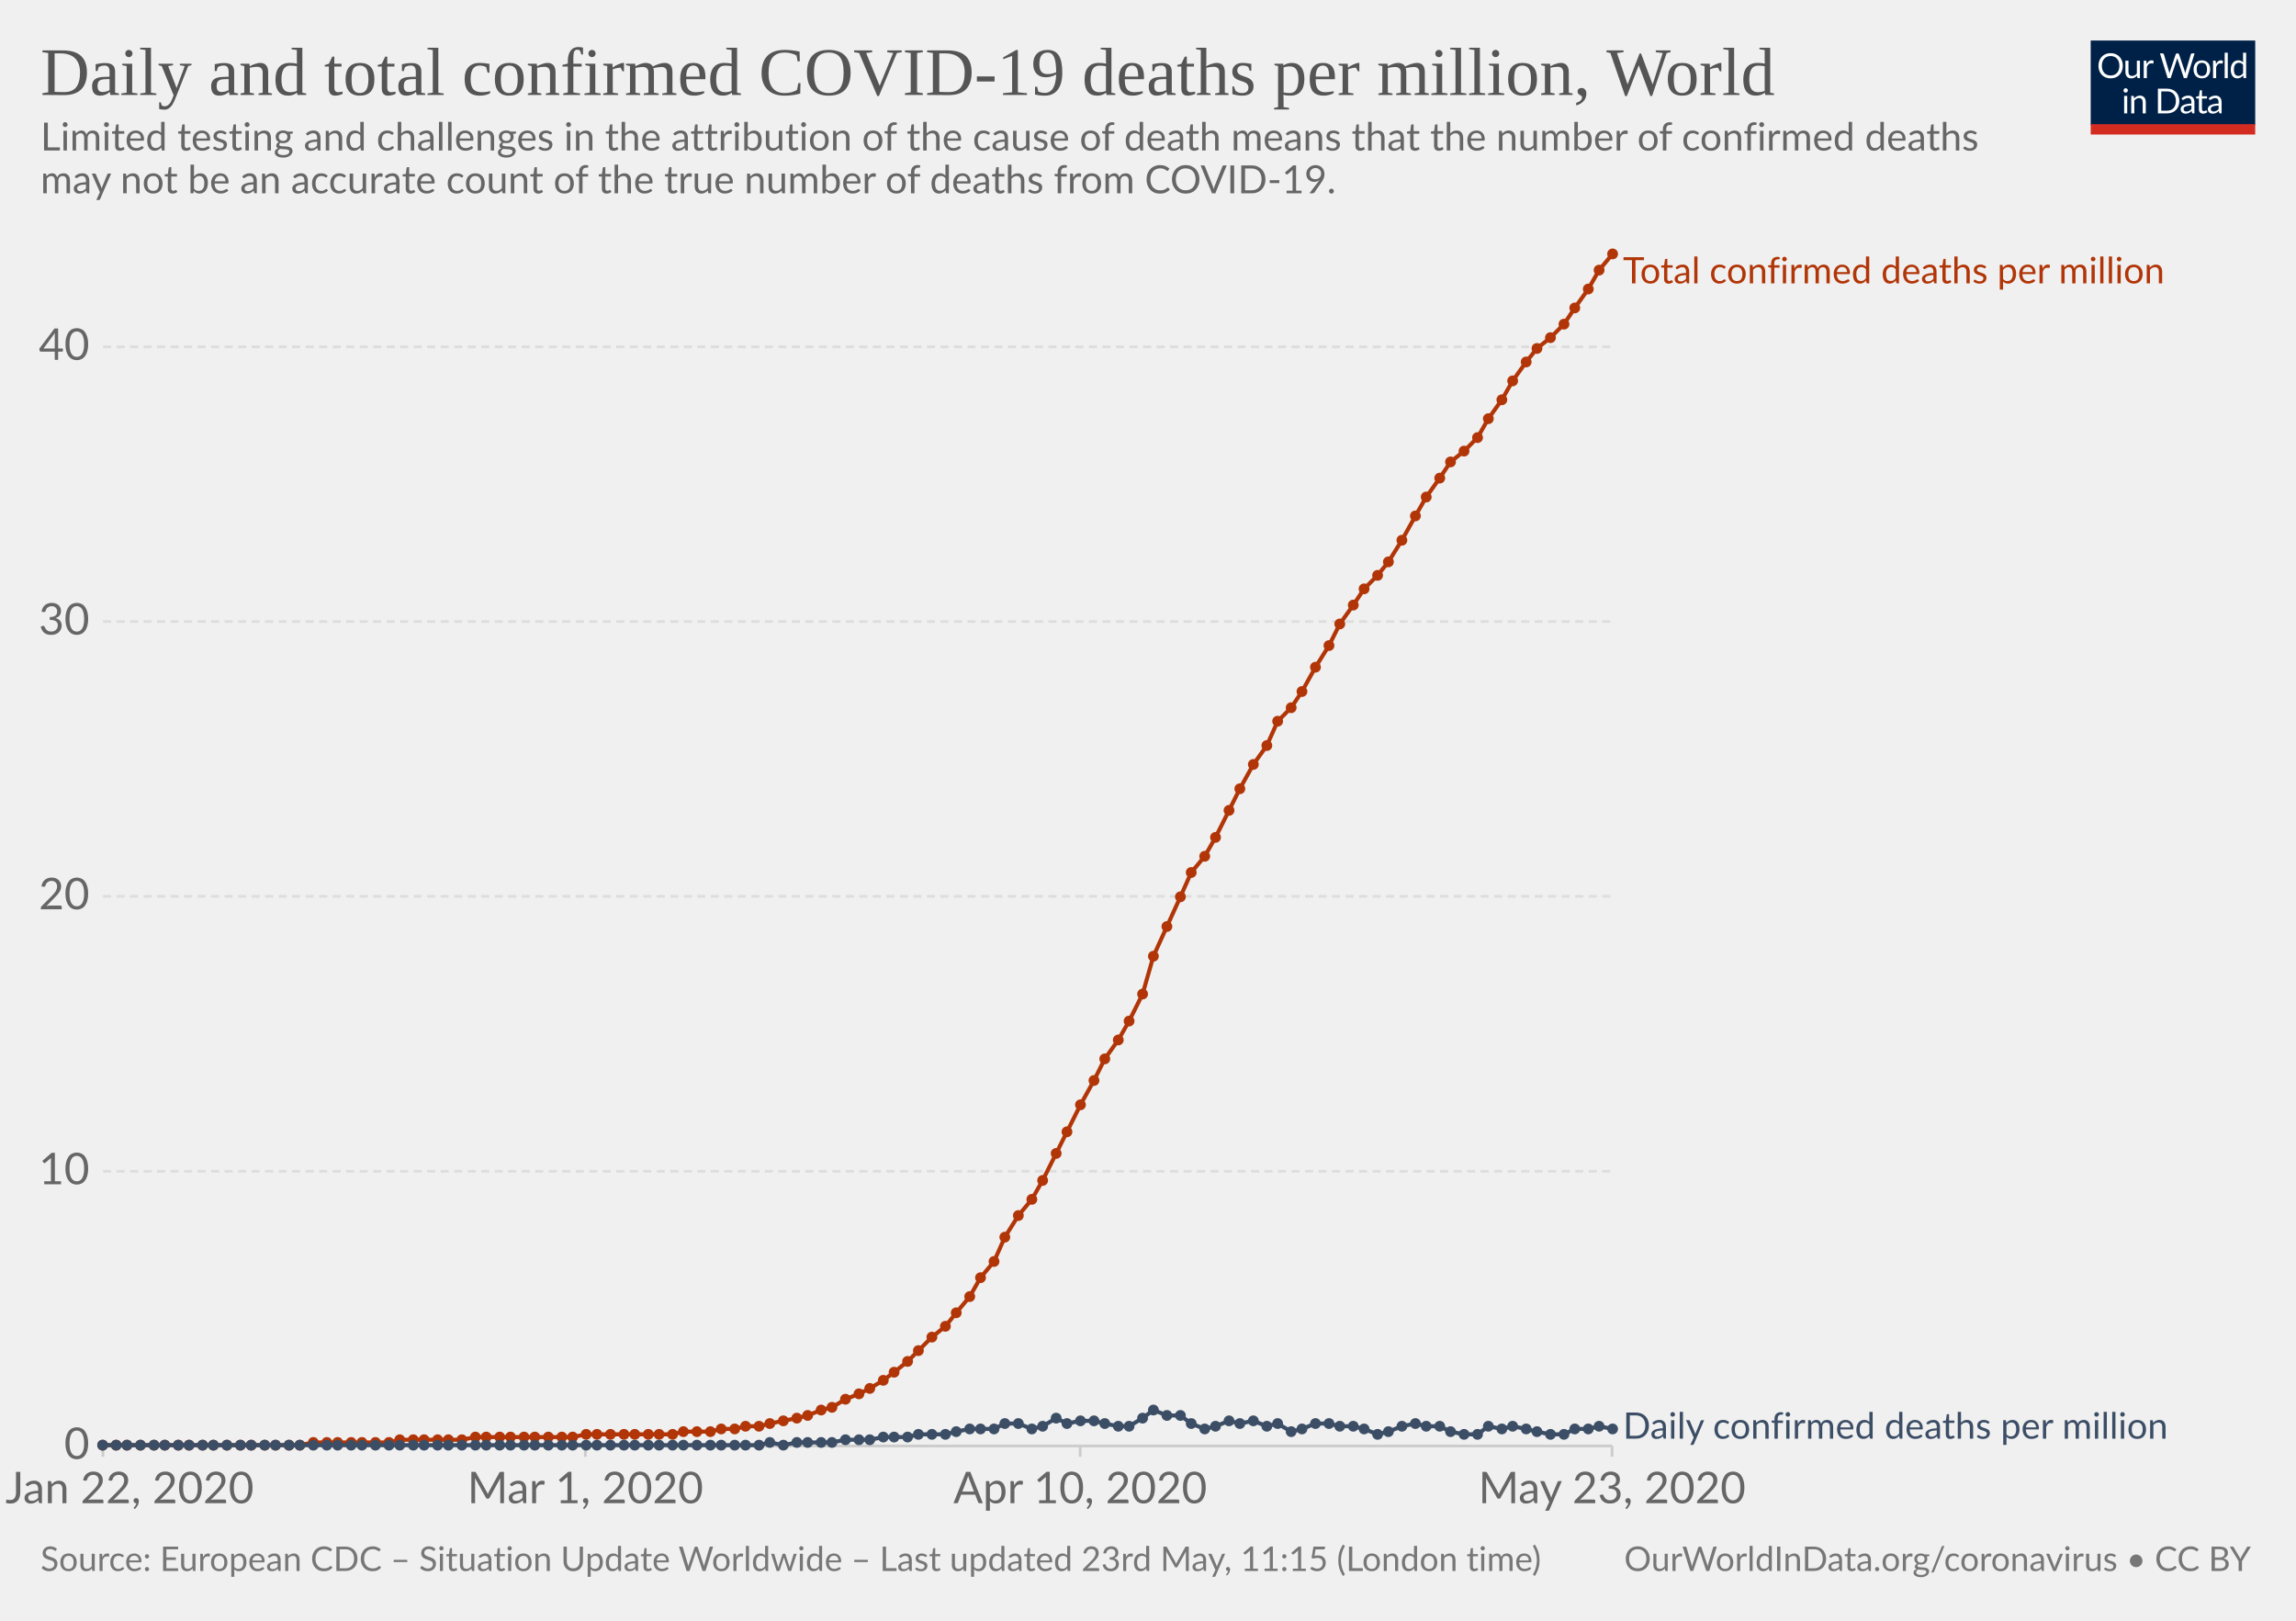
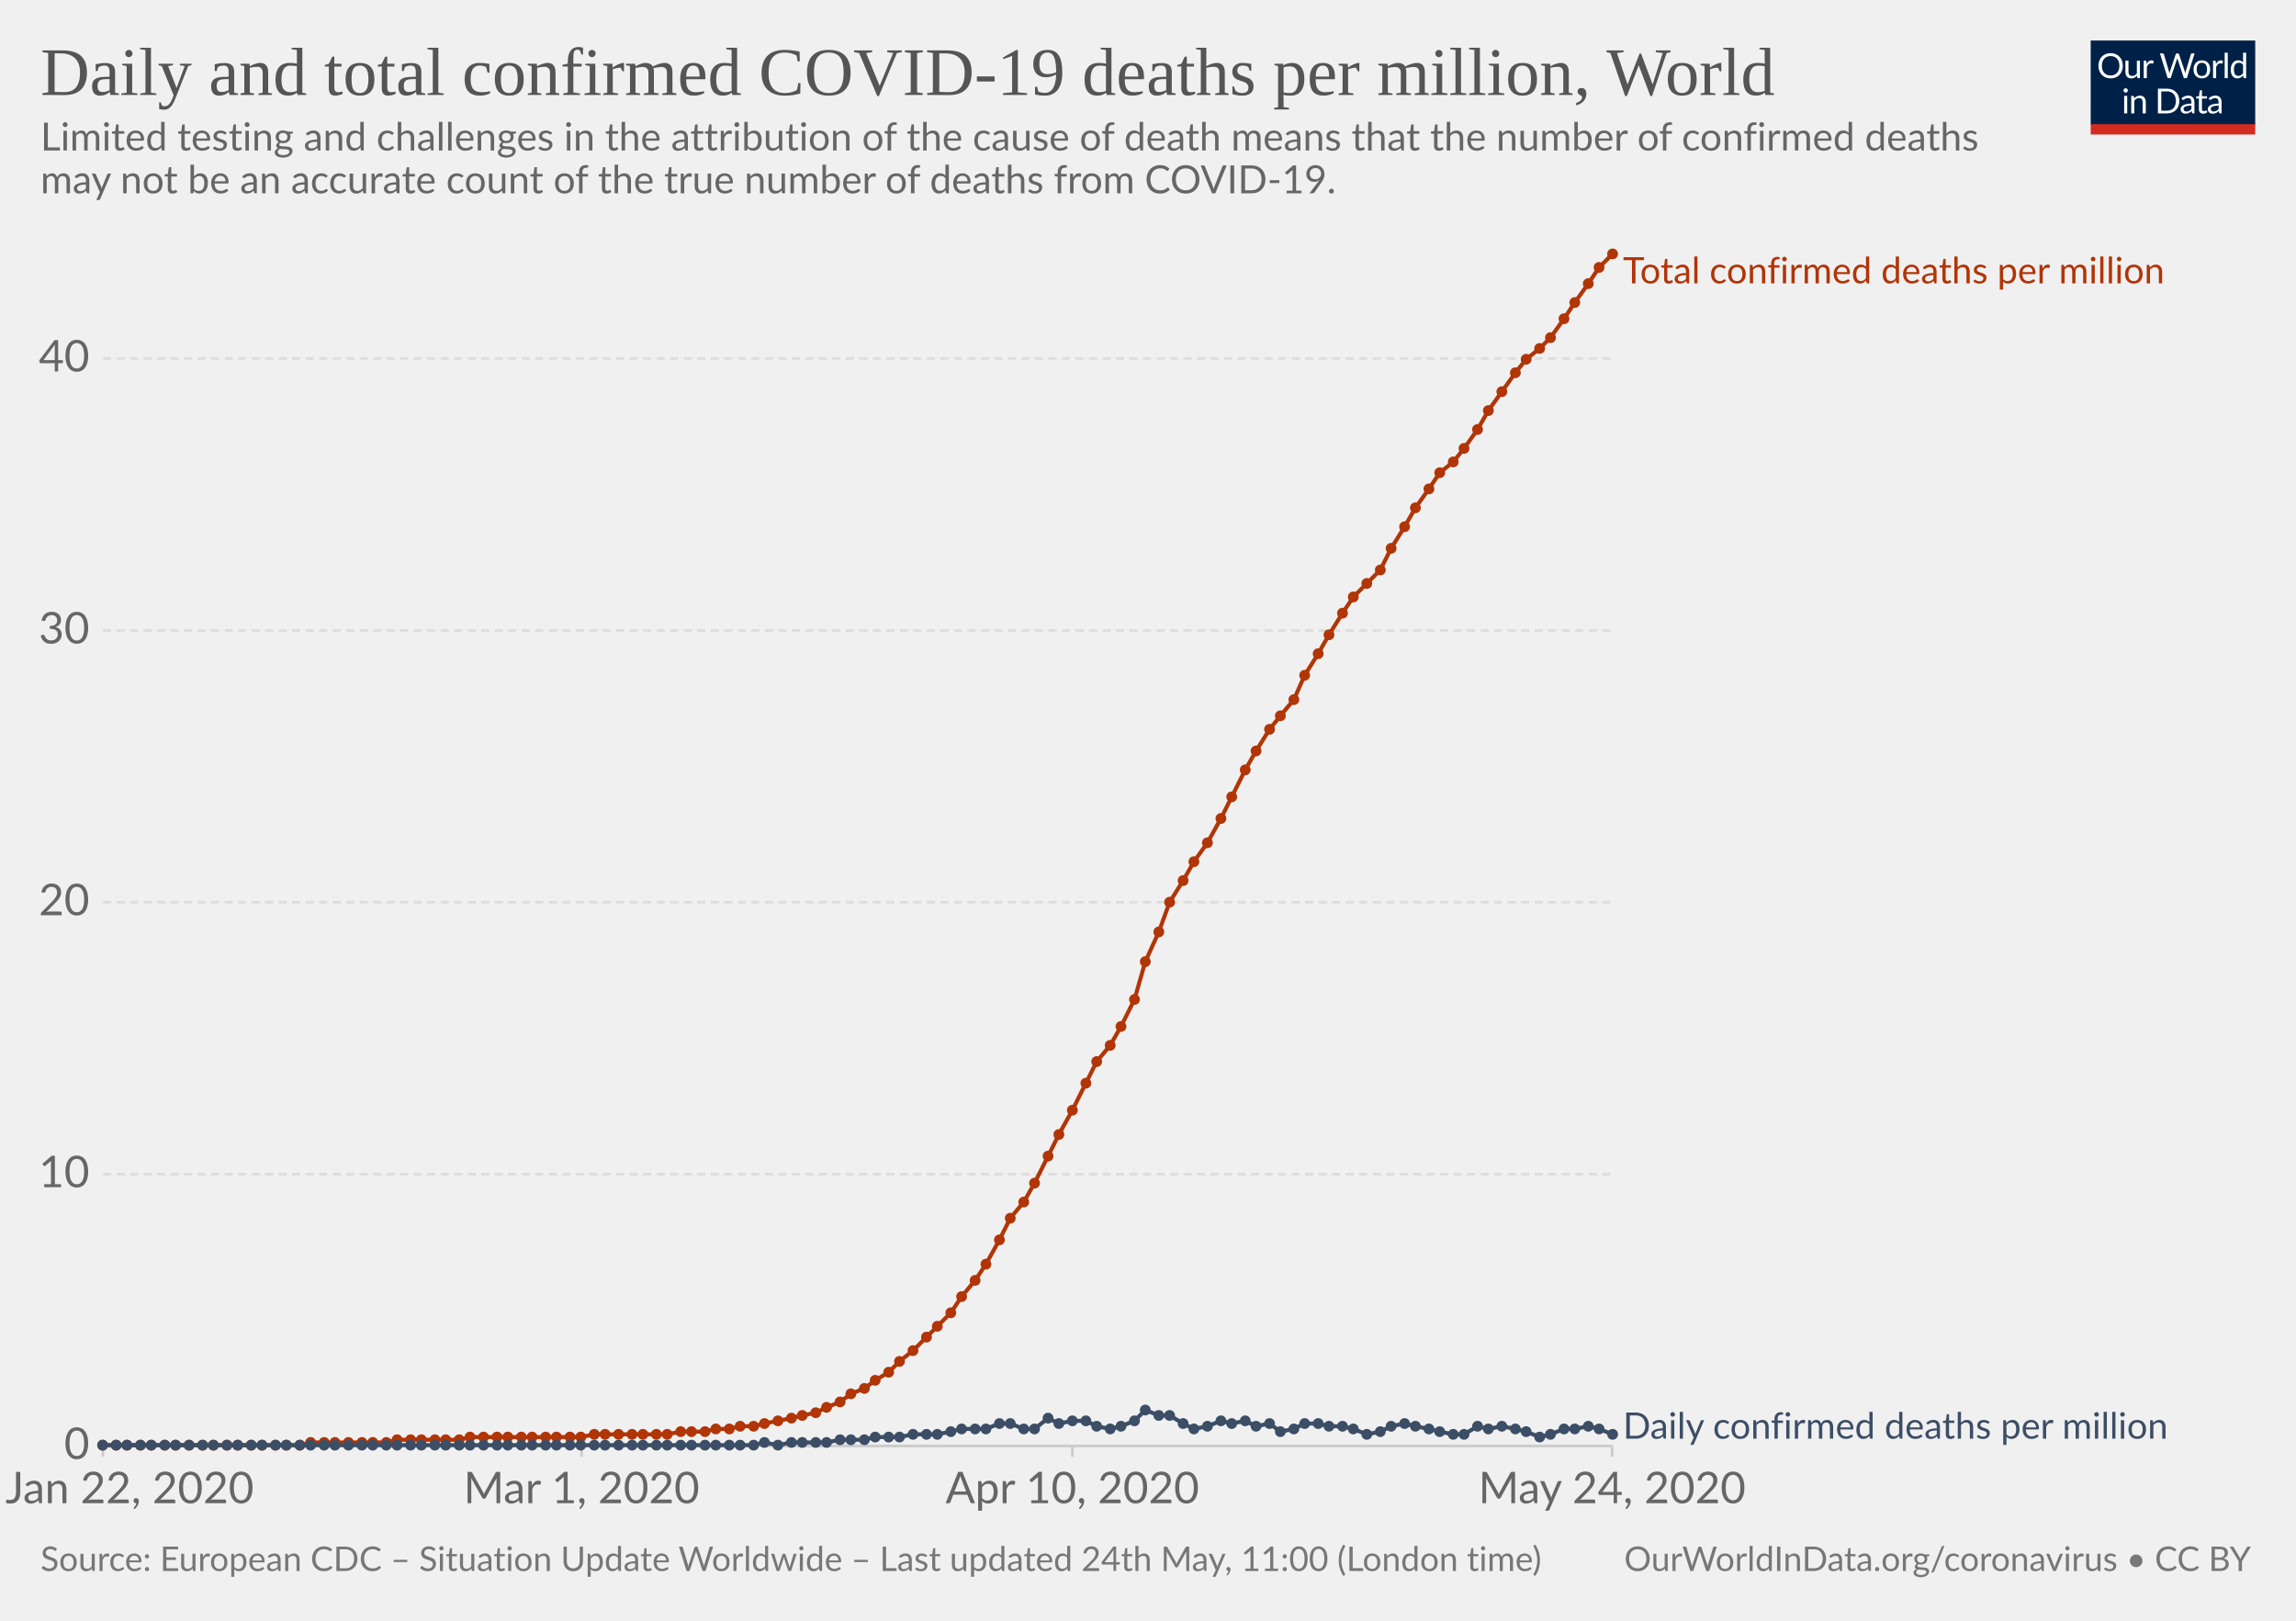
<svg xmlns="http://www.w3.org/2000/svg" version="1.1" style="background-color:#fff;-webkit-font-smoothing:antialiased" width="850" height="600" viewBox="0 0 850 600" font-family="Lato,'Helvetica Neue',Helvetica,Arial,sans-serif" font-size="18" text-rendering="optimizeLegibility">
  <g class="HeaderView">
    <g transform="matrix(.29 0 0 .29 774 15)">
      <svg width="210" height="120" viewBox="0 0 210 120" fill="none">
        <g clip-path="url(#clip0)">
          <path d="M0 0h210v107.89H0V0z" fill="#002147" />
          <path d="M40.98 32.25c0 2.36-.38 4.53-1.12 6.51a14.26 14.26 0 01-8.1 8.4c-1.9.78-4.02 1.17-6.34 1.17-2.31 0-4.42-.39-6.33-1.17a14.31 14.31 0 01-8.08-8.4 18.29 18.29 0 01-1.12-6.51c0-2.36.38-4.53 1.12-6.5.75-1.97 1.8-3.67 3.17-5.1 1.37-1.43 3-2.55 4.9-3.34 1.92-.8 4.03-1.19 6.34-1.19 2.32 0 4.43.4 6.34 1.19 1.92.8 3.56 1.9 4.93 3.34a14.87 14.87 0 013.17 5.1 18.1 18.1 0 011.12 6.5zm-4.38 0c0-1.94-.26-3.68-.8-5.22a10.91 10.91 0 00-2.24-3.89 9.68 9.68 0 00-3.52-2.46 11.95 11.95 0 00-4.62-.86c-1.68 0-3.21.28-4.6.86a9.88 9.88 0 00-3.54 2.46 10.91 10.91 0 00-2.24 3.9c-.53 1.53-.8 3.27-.8 5.2 0 1.94.27 3.68.8 5.22a11.17 11.17 0 002.24 3.9 10.01 10.01 0 003.55 2.44c1.38.56 2.9.83 4.6.83 1.7 0 3.24-.27 4.61-.83a9.8 9.8 0 003.52-2.44 11.17 11.17 0 002.25-3.9c.53-1.54.8-3.28.8-5.21zm26.22-6.54V48H60.5c-.56 0-.9-.27-1.05-.81l-.31-2.4a12.45 12.45 0 01-3.26 2.6c-1.2.64-2.58.96-4.13.96-1.22 0-2.3-.2-3.24-.6a6.52 6.52 0 01-2.33-1.7 7.37 7.37 0 01-1.43-2.67c-.3-1.04-.46-2.2-.46-3.45V25.7h3.91v14.22c0 1.68.38 2.99 1.15 3.91.77.93 1.96 1.39 3.54 1.39 1.16 0 2.24-.27 3.23-.82a10.42 10.42 0 002.8-2.28V25.7h3.91zm8.61 4.47a9.94 9.94 0 012.6-3.56 5.64 5.64 0 013.76-1.3c.47 0 .92.05 1.34.15.44.1.83.27 1.17.49L80 28.88c-.09.37-.3.55-.66.55-.2 0-.5-.04-.9-.13a6.21 6.21 0 00-3.24.18c-.54.2-1.03.5-1.47.92-.42.4-.81.9-1.17 1.5-.33.58-.64 1.26-.92 2.02V48h-3.94V25.71h2.25c.42 0 .72.08.88.25.16.16.27.44.33.83l.26 3.39zm61.16-13.7L122.75 48h-3.82l-7.99-24.05a21.95 21.95 0 01-.42-1.58 38.36 38.36 0 01-.44 1.58L102.05 48h-3.83L88.4 16.47h3.54c.38 0 .7.1.95.29.26.2.43.43.5.73l6.52 21.9c.1.4.2.83.28 1.28.1.46.2.94.29 1.46l.3-1.46c.12-.47.25-.9.38-1.27l7.41-21.91c.1-.25.26-.48.51-.69.27-.22.58-.33.95-.33h1.23c.38 0 .69.1.92.29.24.2.41.43.53.73l7.4 21.9a28.4 28.4 0 01.68 2.62 29.52 29.52 0 01.52-2.61l6.54-21.91c.07-.27.23-.5.48-.7.27-.21.58-.32.95-.32h3.32zm9.35 8.88c1.63 0 3.1.27 4.4.82a9.43 9.43 0 015.46 5.94c.5 1.4.74 2.98.74 4.73 0 1.76-.25 3.34-.74 4.75a9.43 9.43 0 01-5.46 5.92c-1.3.52-2.77.79-4.4.79-1.64 0-3.12-.27-4.44-.8a9.42 9.42 0 01-3.35-2.3c-.92-1-1.63-2.2-2.13-3.61-.49-1.41-.73-3-.73-4.75s.24-3.33.73-4.73c.5-1.43 1.2-2.64 2.13-3.63.93-1 2.04-1.77 3.35-2.31 1.32-.55 2.8-.82 4.44-.82zm0 19.89c2.2 0 3.84-.73 4.93-2.2 1.08-1.48 1.63-3.54 1.63-6.18 0-2.66-.55-4.72-1.63-6.2-1.09-1.49-2.73-2.23-4.93-2.23-1.12 0-2.09.2-2.93.57-.82.39-1.5.94-2.06 1.65-.55.72-.96 1.61-1.24 2.67-.26 1.04-.4 2.22-.4 3.54 0 2.64.55 4.7 1.64 6.18 1.1 1.47 2.76 2.2 4.99 2.2zm17.97-15.07a9.94 9.94 0 012.6-3.56 5.64 5.64 0 013.76-1.3c.47 0 .91.05 1.34.15.44.1.83.27 1.16.49l-.28 2.92c-.09.37-.31.55-.66.55-.2 0-.5-.04-.9-.13a6.2 6.2 0 00-3.24.18c-.54.2-1.03.5-1.47.92-.43.4-.82.9-1.17 1.5a13.1 13.1 0 00-.92 2.02V48h-3.94V25.71h2.24c.43 0 .72.08.88.25.17.16.28.44.33.83l.27 3.39zm15.04-14.59V48h-3.92V15.6h3.92zm19.55 15.43a6.22 6.22 0 00-2.38-2.05 6.7 6.7 0 00-2.86-.6c-2.07 0-3.66.75-4.77 2.23-1.12 1.48-1.68 3.6-1.68 6.33 0 1.46.13 2.7.38 3.74a7.29 7.29 0 001.1 2.56 4.35 4.35 0 001.78 1.45c.7.3 1.5.46 2.4.46 1.29 0 2.41-.3 3.36-.88a9.6 9.6 0 002.67-2.49V31.02zm3.91-15.43V48h-2.33c-.56 0-.9-.27-1.06-.81l-.35-2.71a12.13 12.13 0 01-3.25 2.77 8.28 8.28 0 01-4.23 1.06 7.31 7.31 0 01-6.14-2.9c-.73-.96-1.3-2.15-1.69-3.57a18.35 18.35 0 01.07-9.48 11.29 11.29 0 011.89-3.7 8.7 8.7 0 017.06-3.34 7.96 7.96 0 016.12 2.62V15.59h3.91zM46.61 70.71V93H42.7V70.71h3.91zm.84-7c0 .39-.08.75-.24 1.09-.15.32-.35.61-.62.88-.25.25-.55.44-.9.59a2.67 2.67 0 01-2.16 0 2.9 2.9 0 01-1.45-1.47 2.67 2.67 0 010-2.16c.15-.35.35-.65.6-.9.25-.27.53-.47.85-.62a2.67 2.67 0 012.16 0c.35.15.65.35.9.62.27.25.47.55.62.9.16.34.24.7.24 1.08zm7.97 10.24c.49-.54 1-1.04 1.54-1.48a9.85 9.85 0 013.66-1.84 8.96 8.96 0 015.43.35c.94.4 1.72.97 2.33 1.71.63.74 1.11 1.62 1.43 2.67.32 1.04.49 2.19.49 3.45V93h-3.94V78.81c0-1.69-.4-3-1.17-3.92-.76-.93-1.93-1.4-3.5-1.4-1.15 0-2.24.27-3.25.83-1 .56-1.92 1.31-2.77 2.27V93h-3.94V70.71h2.35c.56 0 .9.28 1.04.82l.3 2.42zm57.7 3.3c0 2.36-.37 4.5-1.11 6.44a14.3 14.3 0 01-3.17 4.98c-1.37 1.37-3 2.45-4.93 3.2-1.9.76-4.02 1.13-6.33 1.13H85.8V61.47h11.77c2.31 0 4.42.39 6.33 1.15a13.8 13.8 0 018.1 8.18 17.75 17.75 0 011.12 6.45zm-4.37 0c0-1.94-.26-3.67-.8-5.2a10.94 10.94 0 00-2.23-3.87 9.57 9.57 0 00-3.53-2.42 12.23 12.23 0 00-4.61-.83h-7.5v24.62h7.5c1.7 0 3.24-.28 4.61-.84a9.7 9.7 0 003.53-2.4 10.94 10.94 0 002.24-3.87c.53-1.53.8-3.26.8-5.2zm19.8 5.72c-1.8.06-3.34.2-4.62.44-1.26.22-2.3.51-3.1.88-.8.36-1.37.8-1.74 1.3-.35.5-.53 1.05-.53 1.67 0 .58.1 1.1.3 1.52a3 3 0 00.76 1.05c.34.27.73.46 1.17.6.45.11.94.17 1.45.17a7.28 7.28 0 003.5-.81 11.95 11.95 0 002.82-2.2v-4.62zm-12.65-9.11a12.73 12.73 0 013.98-2.66c1.43-.59 3-.88 4.73-.88 1.25 0 2.36.2 3.33.61a6.81 6.81 0 013.94 4.38c.33 1.04.5 2.19.5 3.43V93h-1.74a1.8 1.8 0 01-.88-.18c-.2-.13-.36-.38-.48-.74l-.44-2.12c-.59.55-1.16 1.03-1.72 1.46a9.48 9.48 0 01-3.74 1.7c-.69.15-1.46.23-2.3.23-.87 0-1.69-.12-2.45-.35a5.34 5.34 0 01-3.34-2.93 6.64 6.64 0 01-.49-2.64c0-.88.25-1.72.73-2.53a6.33 6.33 0 012.35-2.17c1.09-.63 2.5-1.15 4.25-1.54 1.75-.41 3.89-.65 6.42-.7v-1.75c0-1.73-.37-3.03-1.12-3.91-.75-.9-1.84-1.34-3.28-1.34-.97 0-1.78.12-2.44.37-.64.23-1.2.5-1.7.81l-1.23.82c-.33.23-.67.35-1 .35-.27 0-.5-.07-.69-.2a2.1 2.1 0 01-.48-.53l-.7-1.25zm27.67 19.5c-1.76 0-3.12-.5-4.07-1.48-.94-.98-1.41-2.4-1.41-4.25V74h-2.68a.9.9 0 01-.6-.2c-.16-.14-.24-.36-.24-.66v-1.56l3.65-.46.9-6.89c.05-.22.14-.4.29-.52a.88.88 0 01.62-.22H142v7.67h6.44V74h-6.44v13.38c0 .94.22 1.63.68 2.09.45.45 1.04.68 1.76.68a3.21 3.21 0 001.85-.53l.55-.35c.16-.12.3-.18.41-.18.2 0 .4.13.55.38l1.15 1.87a7.45 7.45 0 01-2.44 1.5c-.96.35-1.94.52-2.95.52zm19.68-10.4c-1.8.07-3.34.21-4.62.45-1.26.22-2.3.51-3.1.88-.8.36-1.37.8-1.74 1.3-.35.5-.53 1.05-.53 1.67 0 .58.1 1.1.3 1.52.18.42.44.77.76 1.05.34.27.73.46 1.17.6.45.11.94.17 1.45.17a7.3 7.3 0 003.5-.81 12.04 12.04 0 002.82-2.2v-4.62zm-12.65-9.1a12.72 12.72 0 013.99-2.66c1.42-.59 3-.88 4.72-.88 1.25 0 2.36.2 3.33.61a6.81 6.81 0 013.94 4.38c.33 1.04.5 2.19.5 3.43V93h-1.74a1.8 1.8 0 01-.88-.18c-.2-.13-.36-.38-.48-.74l-.44-2.12c-.59.55-1.16 1.03-1.72 1.46a9.48 9.48 0 01-3.74 1.7c-.69.15-1.46.23-2.3.23-.87 0-1.69-.12-2.45-.35a5.33 5.33 0 01-3.34-2.93 6.62 6.62 0 01-.49-2.64c0-.88.25-1.72.73-2.53a6.33 6.33 0 012.35-2.17c1.09-.63 2.5-1.15 4.25-1.54 1.74-.41 3.89-.65 6.42-.7v-1.75c0-1.73-.37-3.03-1.12-3.91-.75-.9-1.84-1.34-3.28-1.34-.97 0-1.78.12-2.44.37-.64.23-1.2.5-1.7.81-.46.3-.87.57-1.22.82-.34.23-.68.35-1.02.35-.26 0-.49-.07-.68-.2-.19-.14-.35-.32-.48-.53l-.7-1.25z" fill="#fff" />
          <path fill="#D42B21" d="M0 106.79h210V120H0z" />
        </g>
        <defs>
          <clipPath id="clip0">
            <path fill="#fff" d="M0 0h210v120H0z" />
          </clipPath>
        </defs>
      </svg>
    </g>
    <a href="https://ourworldindata.org/grapher/total-daily-covid-deaths-per-million" target="_blank" font-family="&quot;Playfair Display&quot;,Georgia,&quot;Times New Roman&quot;,serif">
      <text font-size="25.2" x="15" y="35.2" fill="#555">
        <tspan x="15" y="35.16">Daily and total confirmed COVID-19 deaths per million, World</tspan>
      </text>
    </a>
    <text font-size="14.4" x="15" y="55.7" fill="#666">
      <tspan x="15" y="55.72">Limited testing and challenges in the attribution of the cause of death means that the number of confirmed deaths</tspan>
      <tspan x="15" y="71.56">may not be an accurate count of the true number of deaths from COVID-19.</tspan>
    </text>
  </g>
  <g class="LineChart">
    <defs>
      <clipPath id="a">
        <path d="M28.14 0h830v924.8h-830z" />
      </clipPath>
    </defs>
    <g class="AxisBoxView">
      <g class="HorizontalAxis">
-         <path stroke="#ccc" d="M38.1 535.3v4M216.7 535.3v4M399.9 535.3v4M596.8 535.3v4" />
+         <path stroke="#ccc" d="M38.1 535.3v4M215.3 535.3v4M397 535.3v4M596.8 535.3v4" />
        <text x="48" y="556.5" fill="#666" text-anchor="middle" font-size="16.2">Jan 22, 2020</text>
-         <text x="216.7" y="556.5" fill="#666" text-anchor="middle" font-size="16.2">Mar 1, 2020</text>
-         <text x="399.9" y="556.5" fill="#666" text-anchor="middle" font-size="16.2">Apr 10, 2020</text>
-         <text x="596.8" y="556.5" fill="#666" text-anchor="middle" font-size="16.2">May 23, 2020</text>
+         <text x="215.3" y="556.5" fill="#666" text-anchor="middle" font-size="16.2">Mar 1, 2020</text>
+         <text x="397" y="556.5" fill="#666" text-anchor="middle" font-size="16.2">Apr 10, 2020</text>
+         <text x="596.8" y="556.5" fill="#666" text-anchor="middle" font-size="16.2">May 24, 2020</text>
      </g>
      <g class="VerticalAxis" fill="#666" dominant-baseline="middle" text-anchor="end" font-size="16.2">
        <text x="33.14" y="535.3">0</text>
-         <text x="33.14" y="433.6">10</text>
-         <text x="33.14" y="331.8">20</text>
-         <text x="33.14" y="230.1">30</text>
-         <text x="33.14" y="128.4">40</text>
+         <text x="33.14" y="434.7">10</text>
+         <text x="33.14" y="334">20</text>
+         <text x="33.14" y="233.4">30</text>
+         <text x="33.14" y="132.7">40</text>
      </g>
      <g class="AxisGridLines">
        <path stroke="#ccc" d="M38.14 535.3h558.69" />
-         <path stroke="#ddd" stroke-dasharray="3,2" d="M38.14 433.6h558.69M38.14 331.8h558.69M38.14 230.1h558.69M38.14 128.4h558.69" />
+         <path stroke="#ddd" stroke-dasharray="3,2" d="M38.14 434.7h558.69M38.14 334h558.69M38.14 233.4h558.69M38.14 132.7h558.69" />
      </g>
    </g>
    <g clip-path="url(#a)">
      <g class="HeightedLegend" cursor="default">
        <g class="legendMark">
          <text font-size="13.5" x="600.8" y="104.9" fill="#B13507">
            <tspan x="600.83" y="104.9">Total confirmed deaths per million</tspan>
          </text>
        </g>
        <g class="legendMark">
          <text font-size="13.5" x="600.8" y="532.6" fill="#3C4E66">
            <tspan x="600.83" y="532.6">Daily confirmed deaths per million</tspan>
          </text>
        </g>
      </g>
      <g class="Lines">
        <g class="key-World_0">
-           <path stroke="#B13507" stroke-linecap="round" d="M38 535h73l5-1h28l4-1h23l5-1h36l5-1h32l4-1h10l4-1h5l4-1h5l4-1 5-1 5-1 4-1 5-2 4-1 5-3 5-2 4-2 5-3 4-3 5-4 4-4 5-5 5-4 4-5 5-6 4-7 5-6 4-9 5-8 5-6 4-7 5-10 4-8 5-10 5-9 4-8 5-7 4-7 5-10 4-14 5-11 5-11 4-9 5-6 4-7 5-10 4-8 5-9 5-7 4-9 5-5 4-6 5-9 5-8 4-8 5-7 4-6 5-5 4-5 5-8 5-9 4-7 5-7 4-6 5-4 5-5 4-7 5-7 4-7 5-7 4-5 5-4 5-5 4-6 5-7 4-7 5-6" fill="none" stroke-width="1.5" />
+           <path stroke="#B13507" stroke-linecap="round" d="M38 535h73l4-1h28l4-1h23l4-1h41l5-1h27l5-1h9l4-1h5l4-1h5l4-1 5-1 5-1 4-1 5-1 4-2 5-2 4-3 5-2 4-3 5-3 4-4 5-4 5-5 4-4 5-5 4-6 5-6 4-6 5-9 4-8 5-6 4-7 5-10 4-8 5-9 5-10 4-8 5-6 4-7 5-10 4-14 5-11 4-11 5-8 4-7 5-7 5-9 4-8 5-10 4-7 5-8 4-5 5-6 4-9 5-8 4-7 5-8 4-6 5-5 5-5 4-8 5-8 4-7 5-7 4-6 5-4 4-5 5-7 4-7 5-7 5-7 4-5 5-4 4-4 5-7 4-6 5-7 4-6 5-5" fill="none" stroke-width="1.5" />
          <g fill="#B13507">
            <circle cx="38" cy="535" r="2" />
            <circle cx="43" cy="535" r="2" />
            <circle cx="47" cy="535" r="2" />
            <circle cx="52" cy="535" r="2" />
-             <circle cx="57" cy="535" r="2" />
+             <circle cx="56" cy="535" r="2" />
            <circle cx="61" cy="535" r="2" />
-             <circle cx="66" cy="535" r="2" />
+             <circle cx="65" cy="535" r="2" />
            <circle cx="70" cy="535" r="2" />
            <circle cx="75" cy="535" r="2" />
            <circle cx="79" cy="535" r="2" />
            <circle cx="84" cy="535" r="2" />
-             <circle cx="89" cy="535" r="2" />
+             <circle cx="88" cy="535" r="2" />
            <circle cx="93" cy="535" r="2" />
-             <circle cx="98" cy="535" r="2" />
+             <circle cx="97" cy="535" r="2" />
            <circle cx="102" cy="535" r="2" />
-             <circle cx="107" cy="535" r="2" />
+             <circle cx="106" cy="535" r="2" />
            <circle cx="111" cy="535" r="2" />
-             <circle cx="116" cy="534" r="2" />
-             <circle cx="121" cy="534" r="2" />
-             <circle cx="125" cy="534" r="2" />
-             <circle cx="130" cy="534" r="2" />
+             <circle cx="115" cy="534" r="2" />
+             <circle cx="120" cy="534" r="2" />
+             <circle cx="124" cy="534" r="2" />
+             <circle cx="129" cy="534" r="2" />
            <circle cx="134" cy="534" r="2" />
-             <circle cx="139" cy="534" r="2" />
-             <circle cx="144" cy="534" r="2" />
-             <circle cx="148" cy="533" r="2" />
-             <circle cx="153" cy="533" r="2" />
-             <circle cx="157" cy="533" r="2" />
-             <circle cx="162" cy="533" r="2" />
-             <circle cx="166" cy="533" r="2" />
-             <circle cx="171" cy="533" r="2" />
-             <circle cx="176" cy="532" r="2" />
-             <circle cx="180" cy="532" r="2" />
-             <circle cx="185" cy="532" r="2" />
-             <circle cx="189" cy="532" r="2" />
-             <circle cx="194" cy="532" r="2" />
-             <circle cx="198" cy="532" r="2" />
-             <circle cx="203" cy="532" r="2" />
-             <circle cx="208" cy="532" r="2" />
-             <circle cx="212" cy="532" r="2" />
-             <circle cx="217" cy="531" r="2" />
-             <circle cx="221" cy="531" r="2" />
-             <circle cx="226" cy="531" r="2" />
-             <circle cx="231" cy="531" r="2" />
-             <circle cx="235" cy="531" r="2" />
-             <circle cx="240" cy="531" r="2" />
-             <circle cx="244" cy="531" r="2" />
-             <circle cx="249" cy="531" r="2" />
-             <circle cx="253" cy="530" r="2" />
-             <circle cx="258" cy="530" r="2" />
-             <circle cx="263" cy="530" r="2" />
-             <circle cx="267" cy="529" r="2" />
-             <circle cx="272" cy="529" r="2" />
-             <circle cx="276" cy="528" r="2" />
-             <circle cx="281" cy="528" r="2" />
-             <circle cx="285" cy="527" r="2" />
-             <circle cx="290" cy="526" r="2" />
-             <circle cx="295" cy="525" r="2" />
-             <circle cx="299" cy="524" r="2" />
-             <circle cx="304" cy="522" r="2" />
-             <circle cx="308" cy="521" r="2" />
-             <circle cx="313" cy="518" r="2" />
-             <circle cx="318" cy="516" r="2" />
-             <circle cx="322" cy="514" r="2" />
-             <circle cx="327" cy="511" r="2" />
-             <circle cx="331" cy="508" r="2" />
-             <circle cx="336" cy="504" r="2" />
-             <circle cx="340" cy="500" r="2" />
-             <circle cx="345" cy="495" r="2" />
-             <circle cx="350" cy="491" r="2" />
-             <circle cx="354" cy="486" r="2" />
-             <circle cx="359" cy="480" r="2" />
-             <circle cx="363" cy="473" r="2" />
-             <circle cx="368" cy="467" r="2" />
-             <circle cx="372" cy="458" r="2" />
-             <circle cx="377" cy="450" r="2" />
-             <circle cx="382" cy="444" r="2" />
-             <circle cx="386" cy="437" r="2" />
-             <circle cx="391" cy="427" r="2" />
-             <circle cx="395" cy="419" r="2" />
-             <circle cx="400" cy="409" r="2" />
-             <circle cx="405" cy="400" r="2" />
-             <circle cx="409" cy="392" r="2" />
-             <circle cx="414" cy="385" r="2" />
-             <circle cx="418" cy="378" r="2" />
-             <circle cx="423" cy="368" r="2" />
-             <circle cx="427" cy="354" r="2" />
-             <circle cx="432" cy="343" r="2" />
-             <circle cx="437" cy="332" r="2" />
-             <circle cx="441" cy="323" r="2" />
-             <circle cx="446" cy="317" r="2" />
-             <circle cx="450" cy="310" r="2" />
-             <circle cx="455" cy="300" r="2" />
-             <circle cx="459" cy="292" r="2" />
-             <circle cx="464" cy="283" r="2" />
-             <circle cx="469" cy="276" r="2" />
-             <circle cx="473" cy="267" r="2" />
-             <circle cx="478" cy="262" r="2" />
-             <circle cx="482" cy="256" r="2" />
-             <circle cx="487" cy="247" r="2" />
-             <circle cx="492" cy="239" r="2" />
-             <circle cx="496" cy="231" r="2" />
-             <circle cx="501" cy="224" r="2" />
-             <circle cx="505" cy="218" r="2" />
-             <circle cx="510" cy="213" r="2" />
-             <circle cx="514" cy="208" r="2" />
-             <circle cx="519" cy="200" r="2" />
-             <circle cx="524" cy="191" r="2" />
-             <circle cx="528" cy="184" r="2" />
-             <circle cx="533" cy="177" r="2" />
-             <circle cx="537" cy="171" r="2" />
-             <circle cx="542" cy="167" r="2" />
-             <circle cx="547" cy="162" r="2" />
-             <circle cx="551" cy="155" r="2" />
-             <circle cx="556" cy="148" r="2" />
-             <circle cx="560" cy="141" r="2" />
-             <circle cx="565" cy="134" r="2" />
-             <circle cx="569" cy="129" r="2" />
+             <circle cx="138" cy="534" r="2" />
+             <circle cx="143" cy="534" r="2" />
+             <circle cx="147" cy="533" r="2" />
+             <circle cx="152" cy="533" r="2" />
+             <circle cx="156" cy="533" r="2" />
+             <circle cx="161" cy="533" r="2" />
+             <circle cx="165" cy="533" r="2" />
+             <circle cx="170" cy="533" r="2" />
+             <circle cx="174" cy="532" r="2" />
+             <circle cx="179" cy="532" r="2" />
+             <circle cx="184" cy="532" r="2" />
+             <circle cx="188" cy="532" r="2" />
+             <circle cx="193" cy="532" r="2" />
+             <circle cx="197" cy="532" r="2" />
+             <circle cx="202" cy="532" r="2" />
+             <circle cx="206" cy="532" r="2" />
+             <circle cx="211" cy="532" r="2" />
+             <circle cx="215" cy="532" r="2" />
+             <circle cx="220" cy="531" r="2" />
+             <circle cx="224" cy="531" r="2" />
+             <circle cx="229" cy="531" r="2" />
+             <circle cx="234" cy="531" r="2" />
+             <circle cx="238" cy="531" r="2" />
+             <circle cx="243" cy="531" r="2" />
+             <circle cx="247" cy="531" r="2" />
+             <circle cx="252" cy="530" r="2" />
+             <circle cx="256" cy="530" r="2" />
+             <circle cx="261" cy="530" r="2" />
+             <circle cx="265" cy="529" r="2" />
+             <circle cx="270" cy="529" r="2" />
+             <circle cx="274" cy="528" r="2" />
+             <circle cx="279" cy="528" r="2" />
+             <circle cx="283" cy="527" r="2" />
+             <circle cx="288" cy="526" r="2" />
+             <circle cx="293" cy="525" r="2" />
+             <circle cx="297" cy="524" r="2" />
+             <circle cx="302" cy="523" r="2" />
+             <circle cx="306" cy="521" r="2" />
+             <circle cx="311" cy="519" r="2" />
+             <circle cx="315" cy="516" r="2" />
+             <circle cx="320" cy="514" r="2" />
+             <circle cx="324" cy="511" r="2" />
+             <circle cx="329" cy="508" r="2" />
+             <circle cx="333" cy="504" r="2" />
+             <circle cx="338" cy="500" r="2" />
+             <circle cx="343" cy="495" r="2" />
+             <circle cx="347" cy="491" r="2" />
+             <circle cx="352" cy="486" r="2" />
+             <circle cx="356" cy="480" r="2" />
+             <circle cx="361" cy="474" r="2" />
+             <circle cx="365" cy="468" r="2" />
+             <circle cx="370" cy="459" r="2" />
+             <circle cx="374" cy="451" r="2" />
+             <circle cx="379" cy="445" r="2" />
+             <circle cx="383" cy="438" r="2" />
+             <circle cx="388" cy="428" r="2" />
+             <circle cx="392" cy="420" r="2" />
+             <circle cx="397" cy="411" r="2" />
+             <circle cx="402" cy="401" r="2" />
+             <circle cx="406" cy="393" r="2" />
+             <circle cx="411" cy="387" r="2" />
+             <circle cx="415" cy="380" r="2" />
+             <circle cx="420" cy="370" r="2" />
+             <circle cx="424" cy="356" r="2" />
+             <circle cx="429" cy="345" r="2" />
+             <circle cx="433" cy="334" r="2" />
+             <circle cx="438" cy="326" r="2" />
+             <circle cx="442" cy="319" r="2" />
+             <circle cx="447" cy="312" r="2" />
+             <circle cx="452" cy="303" r="2" />
+             <circle cx="456" cy="295" r="2" />
+             <circle cx="461" cy="285" r="2" />
+             <circle cx="465" cy="278" r="2" />
+             <circle cx="470" cy="270" r="2" />
+             <circle cx="474" cy="265" r="2" />
+             <circle cx="479" cy="259" r="2" />
+             <circle cx="483" cy="250" r="2" />
+             <circle cx="488" cy="242" r="2" />
+             <circle cx="492" cy="235" r="2" />
+             <circle cx="497" cy="227" r="2" />
+             <circle cx="501" cy="221" r="2" />
+             <circle cx="506" cy="216" r="2" />
+             <circle cx="511" cy="211" r="2" />
+             <circle cx="515" cy="203" r="2" />
+             <circle cx="520" cy="195" r="2" />
+             <circle cx="524" cy="188" r="2" />
+             <circle cx="529" cy="181" r="2" />
+             <circle cx="533" cy="175" r="2" />
+             <circle cx="538" cy="171" r="2" />
+             <circle cx="542" cy="166" r="2" />
+             <circle cx="547" cy="159" r="2" />
+             <circle cx="551" cy="152" r="2" />
+             <circle cx="556" cy="145" r="2" />
+             <circle cx="561" cy="138" r="2" />
+             <circle cx="565" cy="133" r="2" />
+             <circle cx="570" cy="129" r="2" />
            <circle cx="574" cy="125" r="2" />
-             <circle cx="579" cy="120" r="2" />
-             <circle cx="583" cy="114" r="2" />
-             <circle cx="588" cy="107" r="2" />
-             <circle cx="592" cy="100" r="2" />
+             <circle cx="579" cy="118" r="2" />
+             <circle cx="583" cy="112" r="2" />
+             <circle cx="588" cy="105" r="2" />
+             <circle cx="592" cy="99" r="2" />
            <circle cx="597" cy="94" r="2" />
          </g>
        </g>
        <g class="key-World_1">
-           <path stroke="#3C4E66" stroke-linecap="round" d="M38 535h243l4-1 5 1 5-1h13l5-1h9l5-1h9l4-1h10l4-1 5-1h9l4-2h5l5 2 4-1 5-3 4 2 5-1h5l4 1 5 1h4l5-3 4-3 5 2h5l4 3 5 2 4-1 5-2 4 1 5-1 5 2 4-1 5 3 4-1 5-2h5l4 1h5l4 1 5 2 4-1 5-2 5-1 4 1h5l4 2 5 1h5l4-3 5 1 4-1 5 1 4 1 5 1h5l4-2h5l4-1 5 1" fill="none" stroke-width="1.5" />
+           <path stroke="#3C4E66" stroke-linecap="round" d="M38 535h241l4-1 5 1 5-1h13l5-1h9l4-1h9l5-1h9l5-1 4-1h9l5-2h4l5 2h4l5-4 4 2 5-1h5l4 2 5 1 4-1 5-2 4-4 5 2h4l5 3 4 2 5-1 5-2 4 1 5-1 4 2 5-1 4 3 5-1 4-2h5l4 1h5l4 1 5 2 5-1 4-2 5-1 4 1 5 1 4 1 5 1h4l5-3 4 1 5-1 5 1 4 1 5 2 4-1 5-2h4l5-1 4 1 5 2" fill="none" stroke-width="1.5" />
          <g fill="#3C4E66">
            <circle cx="38" cy="535" r="2" />
            <circle cx="43" cy="535" r="2" />
            <circle cx="47" cy="535" r="2" />
            <circle cx="52" cy="535" r="2" />
-             <circle cx="57" cy="535" r="2" />
+             <circle cx="56" cy="535" r="2" />
            <circle cx="61" cy="535" r="2" />
-             <circle cx="66" cy="535" r="2" />
+             <circle cx="65" cy="535" r="2" />
            <circle cx="70" cy="535" r="2" />
            <circle cx="75" cy="535" r="2" />
            <circle cx="79" cy="535" r="2" />
            <circle cx="84" cy="535" r="2" />
-             <circle cx="89" cy="535" r="2" />
+             <circle cx="88" cy="535" r="2" />
            <circle cx="93" cy="535" r="2" />
-             <circle cx="98" cy="535" r="2" />
+             <circle cx="97" cy="535" r="2" />
            <circle cx="102" cy="535" r="2" />
-             <circle cx="107" cy="535" r="2" />
+             <circle cx="106" cy="535" r="2" />
            <circle cx="111" cy="535" r="2" />
-             <circle cx="116" cy="535" r="2" />
-             <circle cx="121" cy="535" r="2" />
-             <circle cx="125" cy="535" r="2" />
-             <circle cx="130" cy="535" r="2" />
+             <circle cx="115" cy="535" r="2" />
+             <circle cx="120" cy="535" r="2" />
+             <circle cx="124" cy="535" r="2" />
+             <circle cx="129" cy="535" r="2" />
            <circle cx="134" cy="535" r="2" />
-             <circle cx="139" cy="535" r="2" />
-             <circle cx="144" cy="535" r="2" />
-             <circle cx="148" cy="535" r="2" />
-             <circle cx="153" cy="535" r="2" />
-             <circle cx="157" cy="535" r="2" />
-             <circle cx="162" cy="535" r="2" />
-             <circle cx="166" cy="535" r="2" />
-             <circle cx="171" cy="535" r="2" />
-             <circle cx="176" cy="535" r="2" />
-             <circle cx="180" cy="535" r="2" />
-             <circle cx="185" cy="535" r="2" />
-             <circle cx="189" cy="535" r="2" />
-             <circle cx="194" cy="535" r="2" />
-             <circle cx="198" cy="535" r="2" />
-             <circle cx="203" cy="535" r="2" />
-             <circle cx="208" cy="535" r="2" />
-             <circle cx="212" cy="535" r="2" />
-             <circle cx="217" cy="535" r="2" />
-             <circle cx="221" cy="535" r="2" />
-             <circle cx="226" cy="535" r="2" />
-             <circle cx="231" cy="535" r="2" />
-             <circle cx="235" cy="535" r="2" />
-             <circle cx="240" cy="535" r="2" />
-             <circle cx="244" cy="535" r="2" />
-             <circle cx="249" cy="535" r="2" />
-             <circle cx="253" cy="535" r="2" />
-             <circle cx="258" cy="535" r="2" />
-             <circle cx="263" cy="535" r="2" />
-             <circle cx="267" cy="535" r="2" />
-             <circle cx="272" cy="535" r="2" />
-             <circle cx="276" cy="535" r="2" />
-             <circle cx="281" cy="535" r="2" />
-             <circle cx="285" cy="534" r="2" />
-             <circle cx="290" cy="535" r="2" />
-             <circle cx="295" cy="534" r="2" />
-             <circle cx="299" cy="534" r="2" />
-             <circle cx="304" cy="534" r="2" />
-             <circle cx="308" cy="534" r="2" />
-             <circle cx="313" cy="533" r="2" />
-             <circle cx="318" cy="533" r="2" />
-             <circle cx="322" cy="533" r="2" />
-             <circle cx="327" cy="532" r="2" />
-             <circle cx="331" cy="532" r="2" />
-             <circle cx="336" cy="532" r="2" />
-             <circle cx="340" cy="531" r="2" />
-             <circle cx="345" cy="531" r="2" />
-             <circle cx="350" cy="531" r="2" />
-             <circle cx="354" cy="530" r="2" />
-             <circle cx="359" cy="529" r="2" />
-             <circle cx="363" cy="529" r="2" />
-             <circle cx="368" cy="529" r="2" />
-             <circle cx="372" cy="527" r="2" />
-             <circle cx="377" cy="527" r="2" />
-             <circle cx="382" cy="529" r="2" />
-             <circle cx="386" cy="528" r="2" />
-             <circle cx="391" cy="525" r="2" />
-             <circle cx="395" cy="527" r="2" />
-             <circle cx="400" cy="526" r="2" />
-             <circle cx="405" cy="526" r="2" />
-             <circle cx="409" cy="527" r="2" />
-             <circle cx="414" cy="528" r="2" />
-             <circle cx="418" cy="528" r="2" />
-             <circle cx="423" cy="525" r="2" />
-             <circle cx="427" cy="522" r="2" />
-             <circle cx="432" cy="524" r="2" />
-             <circle cx="437" cy="524" r="2" />
-             <circle cx="441" cy="527" r="2" />
-             <circle cx="446" cy="529" r="2" />
-             <circle cx="450" cy="528" r="2" />
-             <circle cx="455" cy="526" r="2" />
-             <circle cx="459" cy="527" r="2" />
-             <circle cx="464" cy="526" r="2" />
-             <circle cx="469" cy="528" r="2" />
-             <circle cx="473" cy="527" r="2" />
-             <circle cx="478" cy="530" r="2" />
-             <circle cx="482" cy="529" r="2" />
-             <circle cx="487" cy="527" r="2" />
-             <circle cx="492" cy="527" r="2" />
-             <circle cx="496" cy="528" r="2" />
-             <circle cx="501" cy="528" r="2" />
-             <circle cx="505" cy="529" r="2" />
-             <circle cx="510" cy="531" r="2" />
-             <circle cx="514" cy="530" r="2" />
-             <circle cx="519" cy="528" r="2" />
-             <circle cx="524" cy="527" r="2" />
-             <circle cx="528" cy="528" r="2" />
-             <circle cx="533" cy="528" r="2" />
-             <circle cx="537" cy="530" r="2" />
+             <circle cx="138" cy="535" r="2" />
+             <circle cx="143" cy="535" r="2" />
+             <circle cx="147" cy="535" r="2" />
+             <circle cx="152" cy="535" r="2" />
+             <circle cx="156" cy="535" r="2" />
+             <circle cx="161" cy="535" r="2" />
+             <circle cx="165" cy="535" r="2" />
+             <circle cx="170" cy="535" r="2" />
+             <circle cx="174" cy="535" r="2" />
+             <circle cx="179" cy="535" r="2" />
+             <circle cx="184" cy="535" r="2" />
+             <circle cx="188" cy="535" r="2" />
+             <circle cx="193" cy="535" r="2" />
+             <circle cx="197" cy="535" r="2" />
+             <circle cx="202" cy="535" r="2" />
+             <circle cx="206" cy="535" r="2" />
+             <circle cx="211" cy="535" r="2" />
+             <circle cx="215" cy="535" r="2" />
+             <circle cx="220" cy="535" r="2" />
+             <circle cx="224" cy="535" r="2" />
+             <circle cx="229" cy="535" r="2" />
+             <circle cx="234" cy="535" r="2" />
+             <circle cx="238" cy="535" r="2" />
+             <circle cx="243" cy="535" r="2" />
+             <circle cx="247" cy="535" r="2" />
+             <circle cx="252" cy="535" r="2" />
+             <circle cx="256" cy="535" r="2" />
+             <circle cx="261" cy="535" r="2" />
+             <circle cx="265" cy="535" r="2" />
+             <circle cx="270" cy="535" r="2" />
+             <circle cx="274" cy="535" r="2" />
+             <circle cx="279" cy="535" r="2" />
+             <circle cx="283" cy="534" r="2" />
+             <circle cx="288" cy="535" r="2" />
+             <circle cx="293" cy="534" r="2" />
+             <circle cx="297" cy="534" r="2" />
+             <circle cx="302" cy="534" r="2" />
+             <circle cx="306" cy="534" r="2" />
+             <circle cx="311" cy="533" r="2" />
+             <circle cx="315" cy="533" r="2" />
+             <circle cx="320" cy="533" r="2" />
+             <circle cx="324" cy="532" r="2" />
+             <circle cx="329" cy="532" r="2" />
+             <circle cx="333" cy="532" r="2" />
+             <circle cx="338" cy="531" r="2" />
+             <circle cx="343" cy="531" r="2" />
+             <circle cx="347" cy="531" r="2" />
+             <circle cx="352" cy="530" r="2" />
+             <circle cx="356" cy="529" r="2" />
+             <circle cx="361" cy="529" r="2" />
+             <circle cx="365" cy="529" r="2" />
+             <circle cx="370" cy="527" r="2" />
+             <circle cx="374" cy="527" r="2" />
+             <circle cx="379" cy="529" r="2" />
+             <circle cx="383" cy="529" r="2" />
+             <circle cx="388" cy="525" r="2" />
+             <circle cx="392" cy="527" r="2" />
+             <circle cx="397" cy="526" r="2" />
+             <circle cx="402" cy="526" r="2" />
+             <circle cx="406" cy="528" r="2" />
+             <circle cx="411" cy="529" r="2" />
+             <circle cx="415" cy="528" r="2" />
+             <circle cx="420" cy="526" r="2" />
+             <circle cx="424" cy="522" r="2" />
+             <circle cx="429" cy="524" r="2" />
+             <circle cx="433" cy="524" r="2" />
+             <circle cx="438" cy="527" r="2" />
+             <circle cx="442" cy="529" r="2" />
+             <circle cx="447" cy="528" r="2" />
+             <circle cx="452" cy="526" r="2" />
+             <circle cx="456" cy="527" r="2" />
+             <circle cx="461" cy="526" r="2" />
+             <circle cx="465" cy="528" r="2" />
+             <circle cx="470" cy="527" r="2" />
+             <circle cx="474" cy="530" r="2" />
+             <circle cx="479" cy="529" r="2" />
+             <circle cx="483" cy="527" r="2" />
+             <circle cx="488" cy="527" r="2" />
+             <circle cx="492" cy="528" r="2" />
+             <circle cx="497" cy="528" r="2" />
+             <circle cx="501" cy="529" r="2" />
+             <circle cx="506" cy="531" r="2" />
+             <circle cx="511" cy="530" r="2" />
+             <circle cx="515" cy="528" r="2" />
+             <circle cx="520" cy="527" r="2" />
+             <circle cx="524" cy="528" r="2" />
+             <circle cx="529" cy="529" r="2" />
+             <circle cx="533" cy="530" r="2" />
+             <circle cx="538" cy="531" r="2" />
            <circle cx="542" cy="531" r="2" />
-             <circle cx="547" cy="531" r="2" />
-             <circle cx="551" cy="528" r="2" />
-             <circle cx="556" cy="529" r="2" />
-             <circle cx="560" cy="528" r="2" />
-             <circle cx="565" cy="529" r="2" />
-             <circle cx="569" cy="530" r="2" />
+             <circle cx="547" cy="528" r="2" />
+             <circle cx="551" cy="529" r="2" />
+             <circle cx="556" cy="528" r="2" />
+             <circle cx="561" cy="529" r="2" />
+             <circle cx="565" cy="530" r="2" />
+             <circle cx="570" cy="532" r="2" />
            <circle cx="574" cy="531" r="2" />
-             <circle cx="579" cy="531" r="2" />
+             <circle cx="579" cy="529" r="2" />
            <circle cx="583" cy="529" r="2" />
-             <circle cx="588" cy="529" r="2" />
-             <circle cx="592" cy="528" r="2" />
-             <circle cx="597" cy="529" r="2" />
+             <circle cx="588" cy="528" r="2" />
+             <circle cx="592" cy="529" r="2" />
+             <circle cx="597" cy="531" r="2" />
          </g>
        </g>
      </g>
    </g>
  </g>
  <g class="SourcesFooter" fill="#777">
    <g class="clickable" fill="#777">
      <text font-size="12.6" x="15" y="581.6">
-         <tspan x="15" y="581.58">Source: European CDC – Situation Update Worldwide – Last updated 23rd May, 11:15 (London time)</tspan>
+         <tspan x="15" y="581.58">Source: European CDC – Situation Update Worldwide – Last updated 24th May, 11:00 (London time)</tspan>
      </text>
    </g>
    <text font-size="12.6" x="601.3" y="581.6">
      <tspan x="601.27" y="581.58">
        <a target="_blank" href="https://ourworldindata.org/coronavirus" fill="#777">OurWorldInData.org/coronavirus</a> • <a class="cclogo" href="http://creativecommons.org/licenses/by/4.0/deed.en_US" target="_blank" fill="#777">CC BY</a>
      </tspan>
    </text>
  </g>
</svg>
